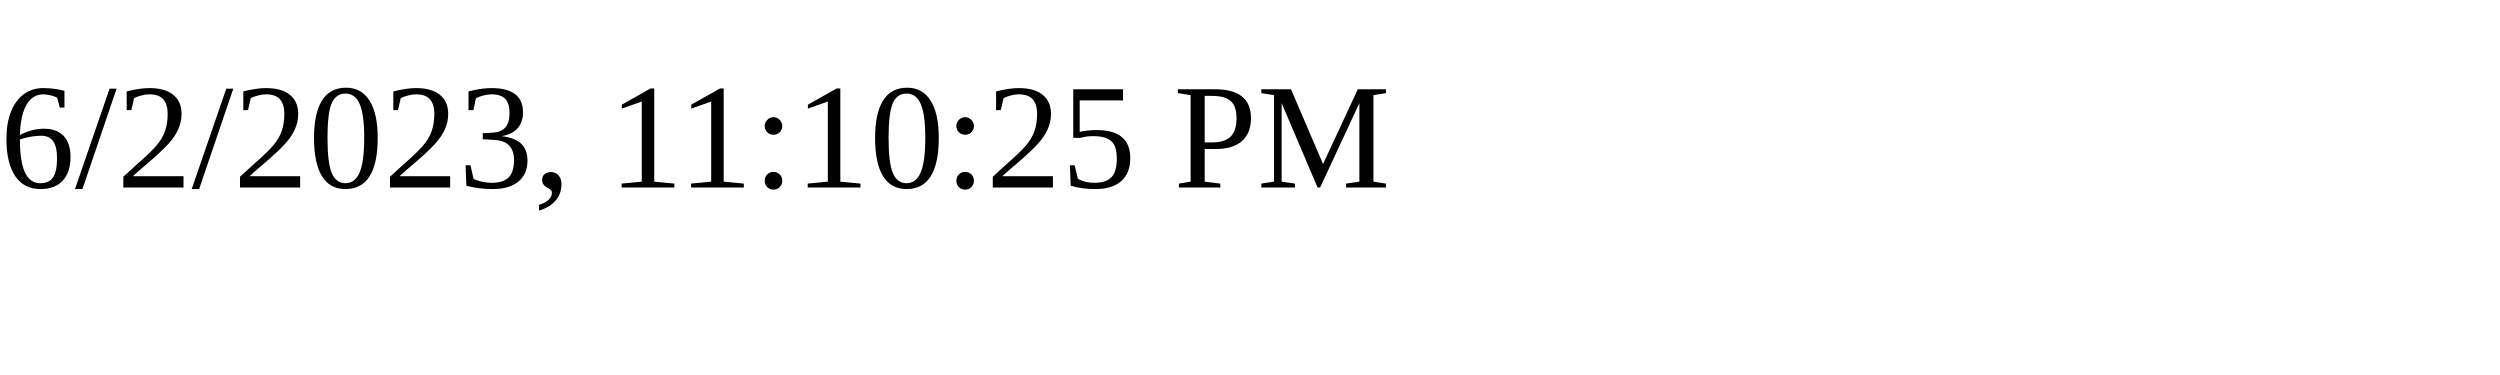
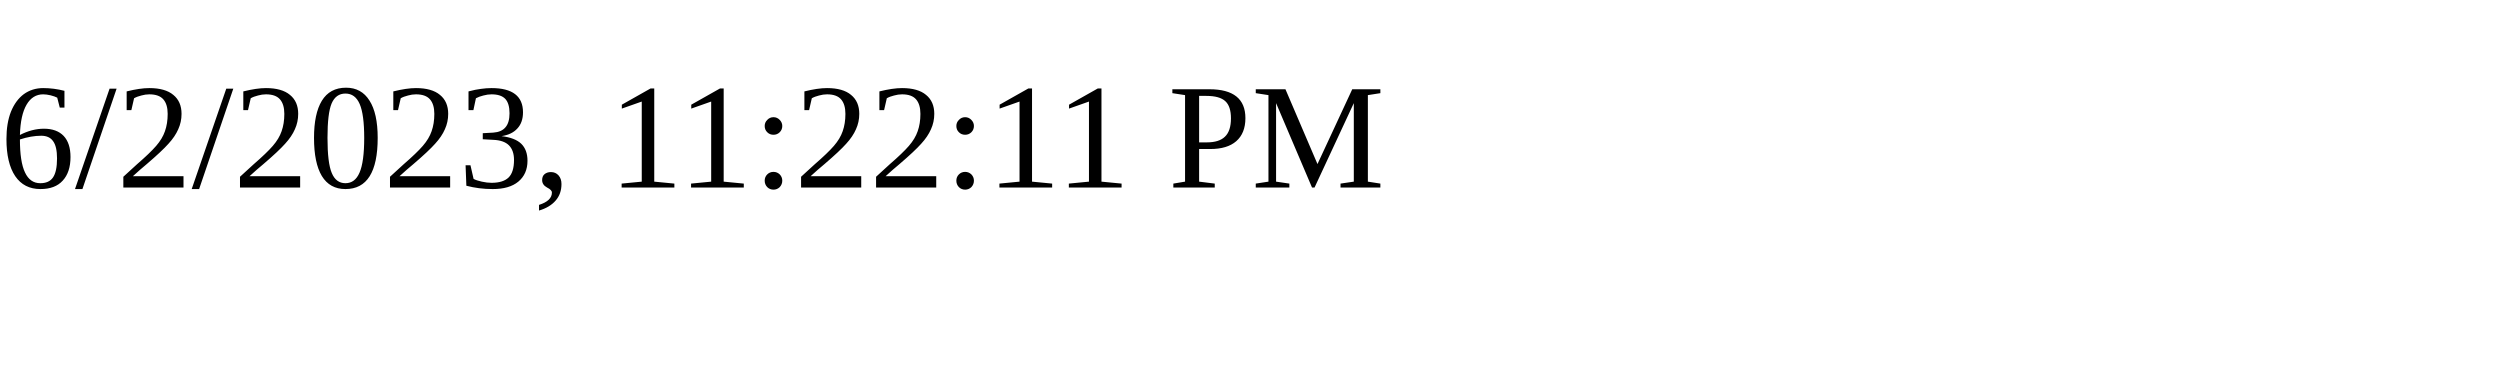
<svg xmlns="http://www.w3.org/2000/svg" height="30" width="200">
-   <text x="0" y="15">6/2/2023, 11:10:25 PM</text>
+   <text x="0" y="15">6/2/2023, 11:22:11 PM</text>
</svg>
